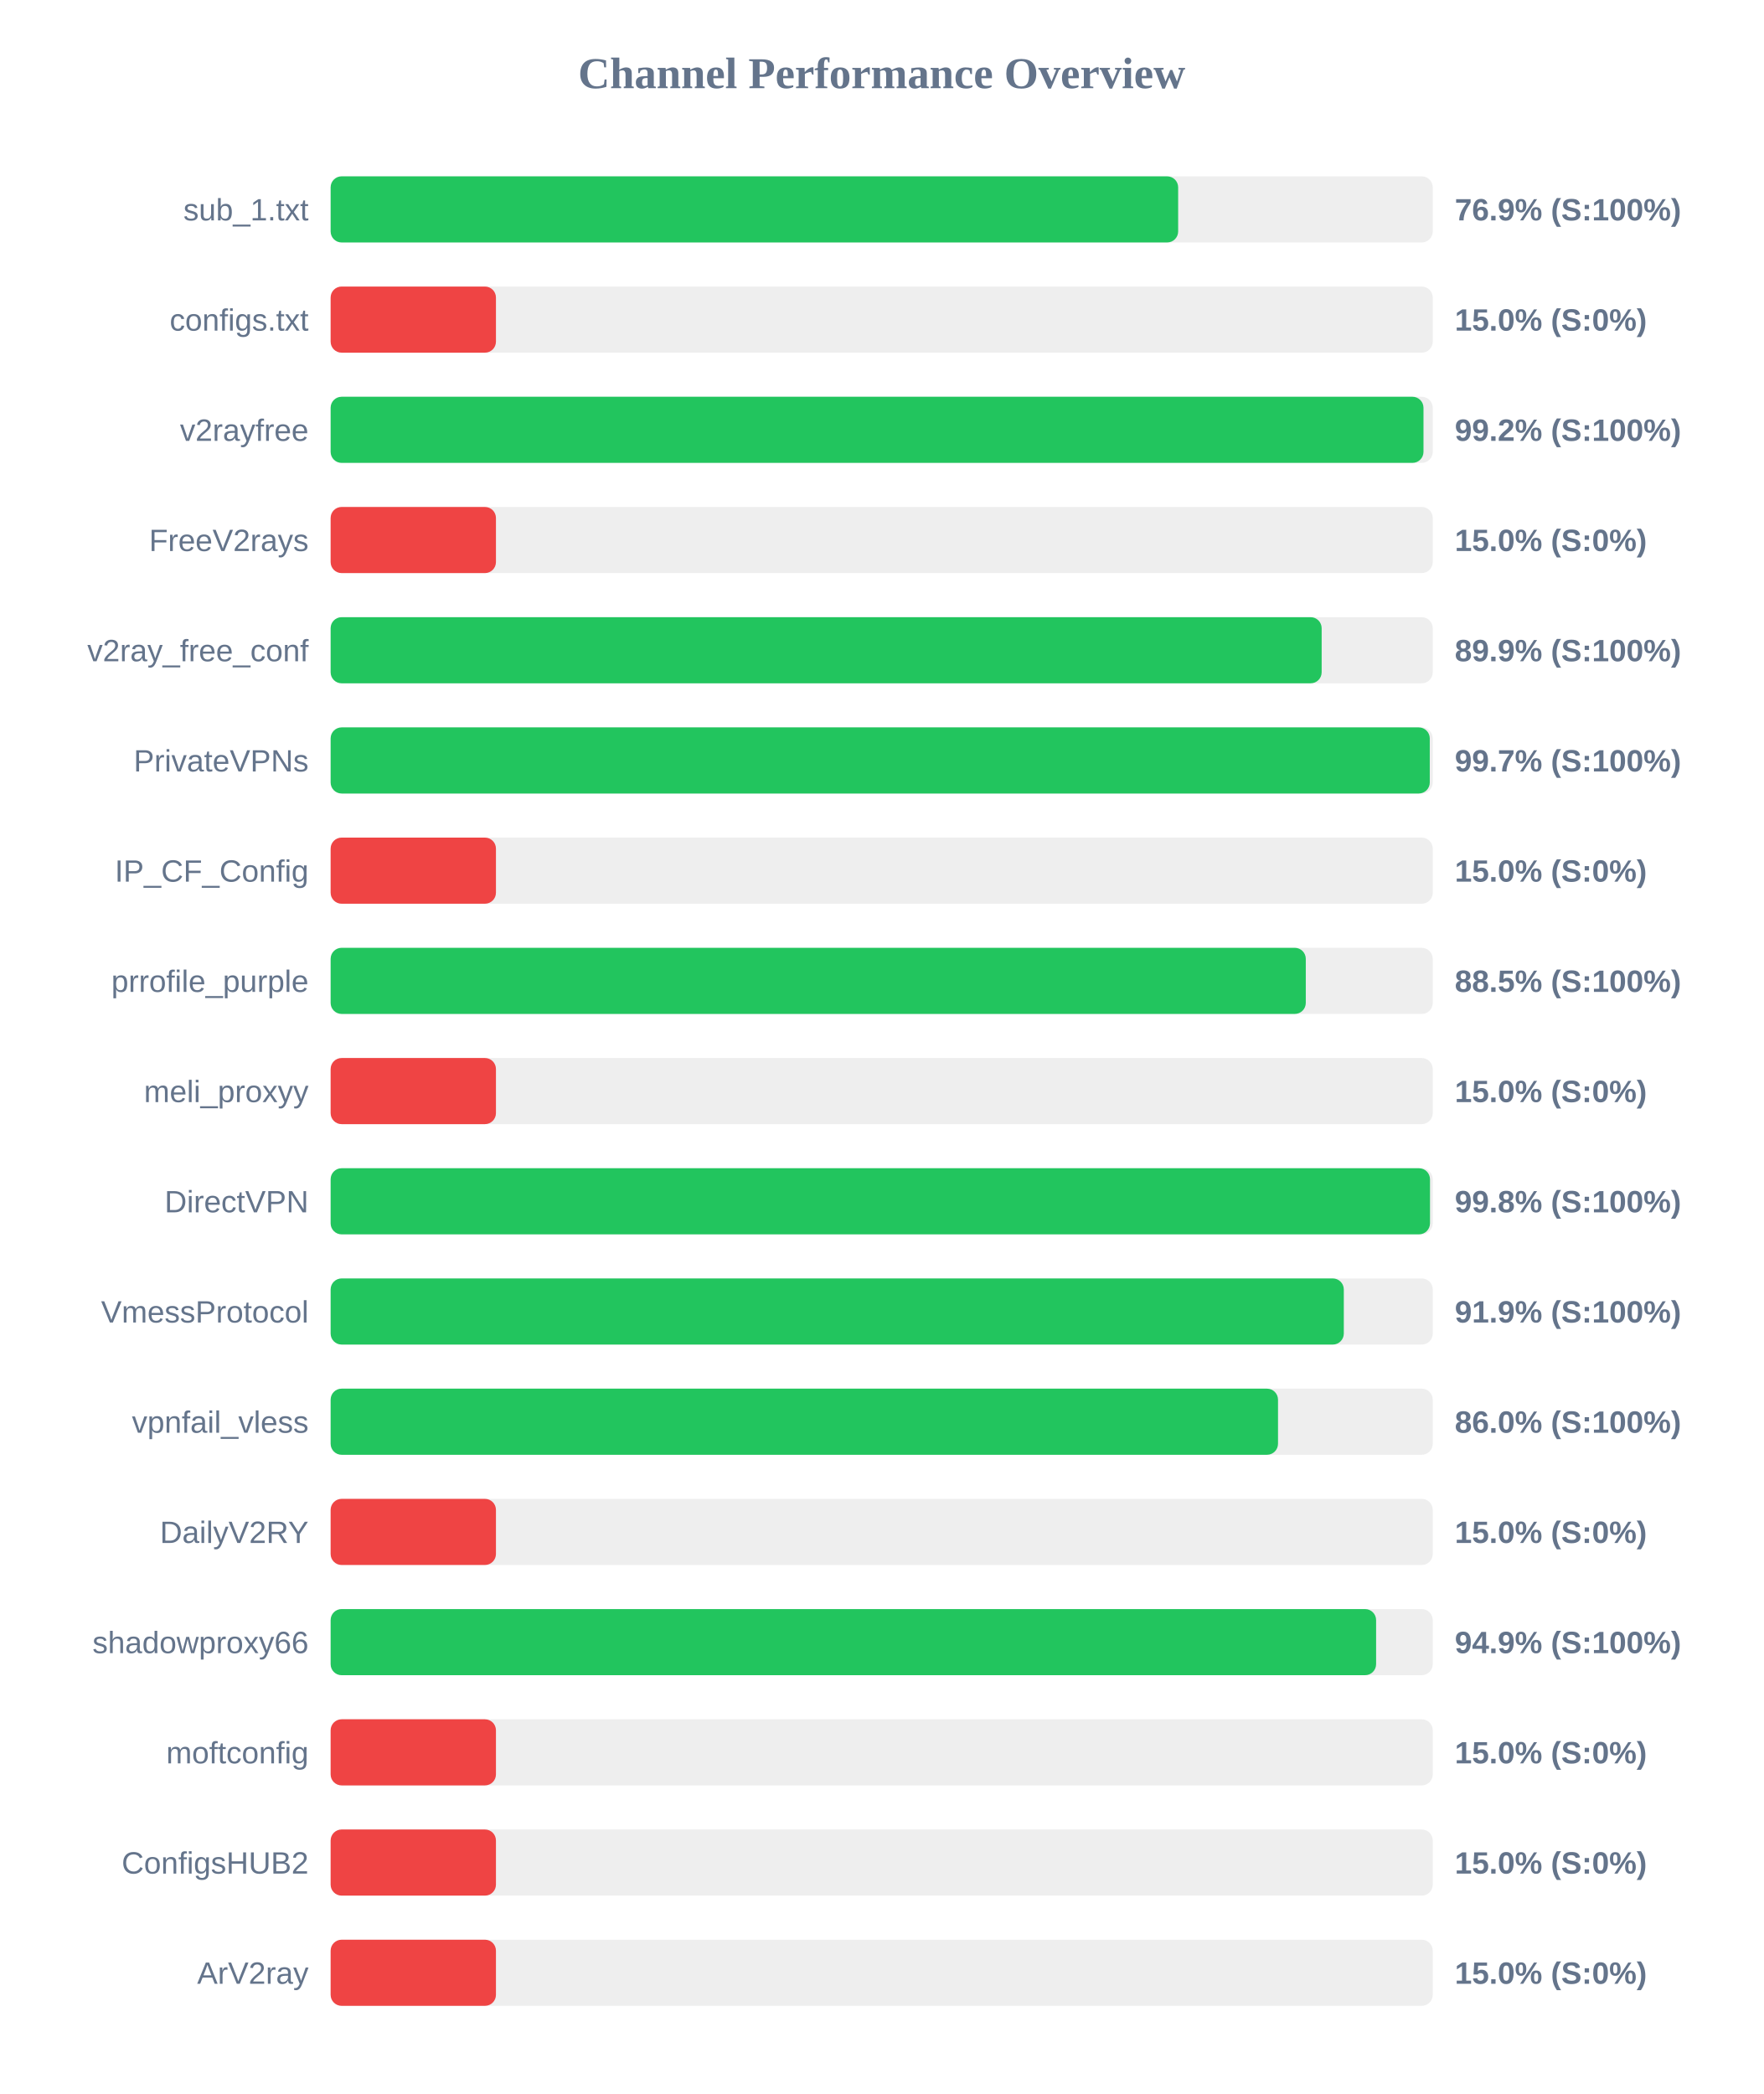
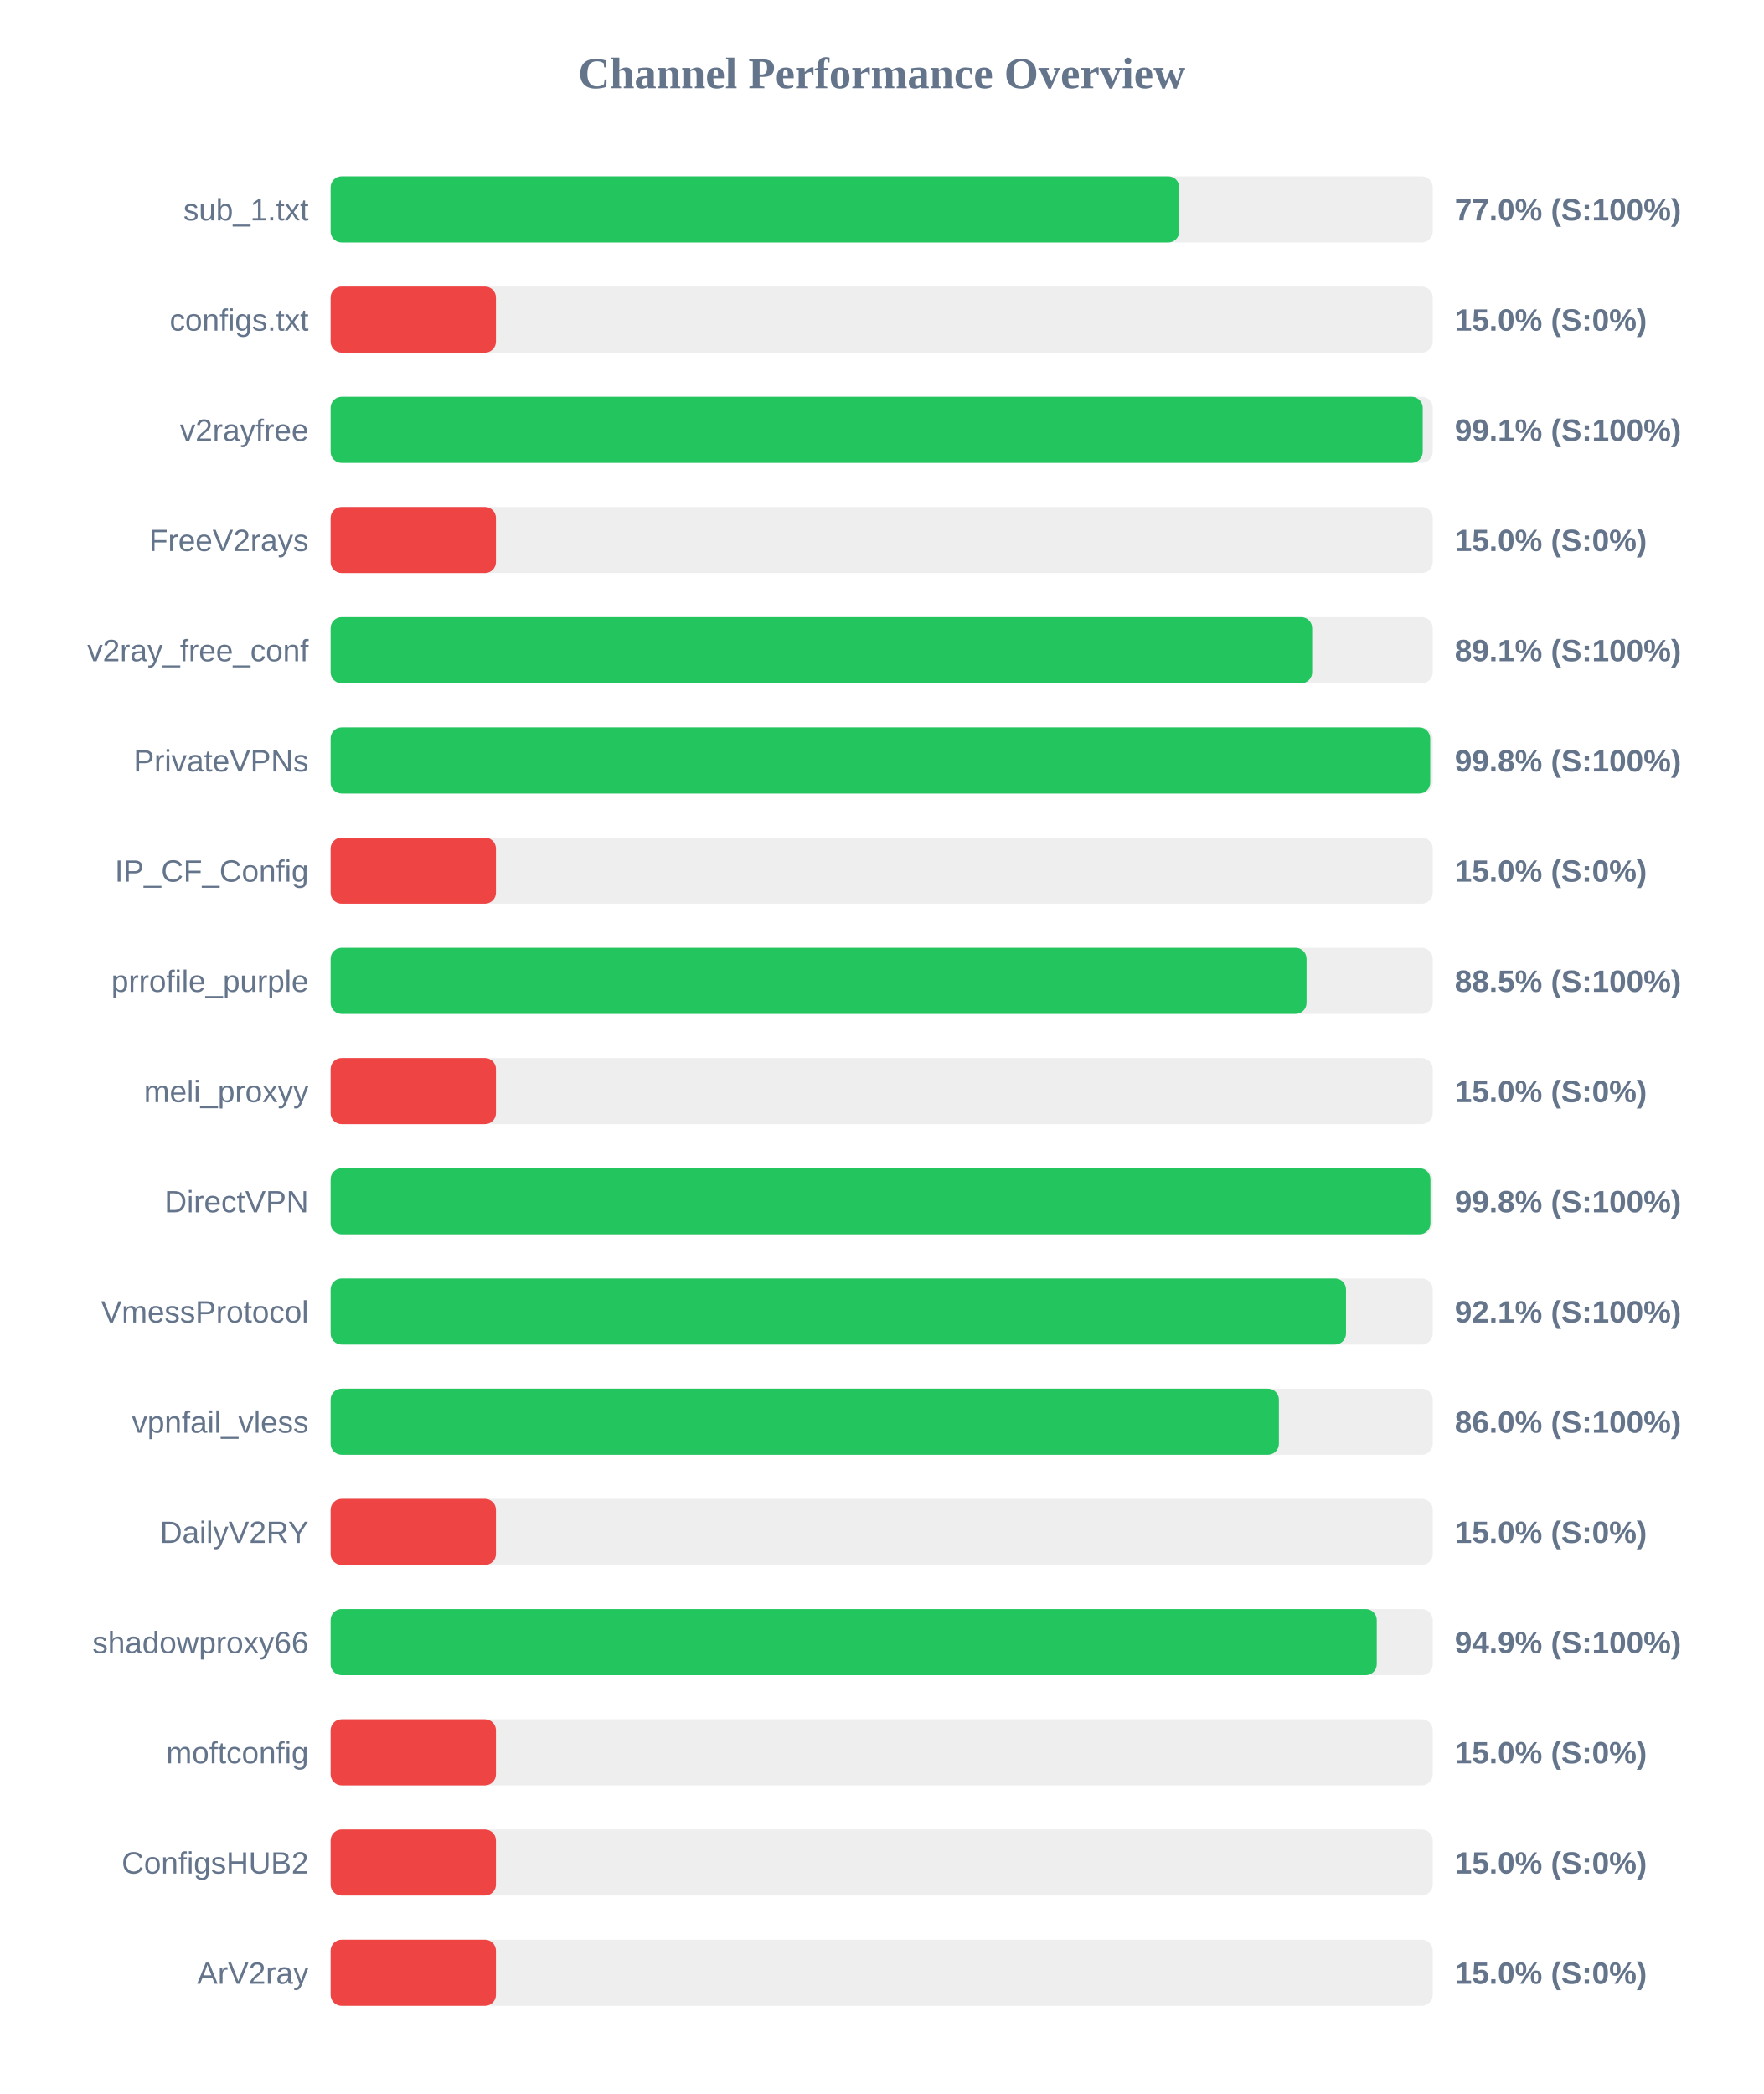
<svg xmlns="http://www.w3.org/2000/svg" width="800" height="950" version="1.1">
  <style>
        .row { font: 14px Arial; fill: #64748b; }
        .score { font: bold 14px Arial; fill: #64748b; }
    </style>
  <text x="400" y="40" text-anchor="middle" font-size="20px" font-weight="bold" fill="#64748b">Channel Performance Overview</text>
  <rect x="150" y="80" width="500" height="30" fill="#eee" rx="5" />
-   <rect x="150" y="80" width="384.5" height="30" fill="#22c55e" rx="5" />
+   <rect x="150" y="80" width="385.0" height="30" fill="#22c55e" rx="5" />
  <text x="140" y="100" text-anchor="end" class="row">sub_1.txt</text>
-   <text x="660" y="100" text-anchor="start" class="score">76.9% (S:100%)</text>
+   <text x="660" y="100" text-anchor="start" class="score">77.0% (S:100%)</text>
  <rect x="150" y="130" width="500" height="30" fill="#eee" rx="5" />
  <rect x="150" y="130" width="75.0" height="30" fill="#ef4444" rx="5" />
  <text x="140" y="150" text-anchor="end" class="row">configs.txt</text>
  <text x="660" y="150" text-anchor="start" class="score">15.0% (S:0%)</text>
  <rect x="150" y="180" width="500" height="30" fill="#eee" rx="5" />
-   <rect x="150" y="180" width="495.8" height="30" fill="#22c55e" rx="5" />
+   <rect x="150" y="180" width="495.45" height="30" fill="#22c55e" rx="5" />
  <text x="140" y="200" text-anchor="end" class="row">v2rayfree</text>
-   <text x="660" y="200" text-anchor="start" class="score">99.2% (S:100%)</text>
+   <text x="660" y="200" text-anchor="start" class="score">99.1% (S:100%)</text>
  <rect x="150" y="230" width="500" height="30" fill="#eee" rx="5" />
  <rect x="150" y="230" width="75.0" height="30" fill="#ef4444" rx="5" />
  <text x="140" y="250" text-anchor="end" class="row">FreeV2rays</text>
  <text x="660" y="250" text-anchor="start" class="score">15.0% (S:0%)</text>
  <rect x="150" y="280" width="500" height="30" fill="#eee" rx="5" />
-   <rect x="150" y="280" width="449.6" height="30" fill="#22c55e" rx="5" />
+   <rect x="150" y="280" width="445.3" height="30" fill="#22c55e" rx="5" />
  <text x="140" y="300" text-anchor="end" class="row">v2ray_free_conf</text>
-   <text x="660" y="300" text-anchor="start" class="score">89.9% (S:100%)</text>
+   <text x="660" y="300" text-anchor="start" class="score">89.1% (S:100%)</text>
  <rect x="150" y="330" width="500" height="30" fill="#eee" rx="5" />
-   <rect x="150" y="330" width="498.65" height="30" fill="#22c55e" rx="5" />
+   <rect x="150" y="330" width="498.85" height="30" fill="#22c55e" rx="5" />
  <text x="140" y="350" text-anchor="end" class="row">PrivateVPNs</text>
-   <text x="660" y="350" text-anchor="start" class="score">99.7% (S:100%)</text>
+   <text x="660" y="350" text-anchor="start" class="score">99.8% (S:100%)</text>
  <rect x="150" y="380" width="500" height="30" fill="#eee" rx="5" />
  <rect x="150" y="380" width="75.0" height="30" fill="#ef4444" rx="5" />
  <text x="140" y="400" text-anchor="end" class="row">IP_CF_Config</text>
  <text x="660" y="400" text-anchor="start" class="score">15.0% (S:0%)</text>
  <rect x="150" y="430" width="500" height="30" fill="#eee" rx="5" />
-   <rect x="150" y="430" width="442.4" height="30" fill="#22c55e" rx="5" />
+   <rect x="150" y="430" width="442.75" height="30" fill="#22c55e" rx="5" />
  <text x="140" y="450" text-anchor="end" class="row">prrofile_purple</text>
  <text x="660" y="450" text-anchor="start" class="score">88.5% (S:100%)</text>
  <rect x="150" y="480" width="500" height="30" fill="#eee" rx="5" />
  <rect x="150" y="480" width="75.0" height="30" fill="#ef4444" rx="5" />
  <text x="140" y="500" text-anchor="end" class="row">meli_proxyy</text>
  <text x="660" y="500" text-anchor="start" class="score">15.0% (S:0%)</text>
  <rect x="150" y="530" width="500" height="30" fill="#eee" rx="5" />
-   <rect x="150" y="530" width="498.75" height="30" fill="#22c55e" rx="5" />
+   <rect x="150" y="530" width="498.95" height="30" fill="#22c55e" rx="5" />
  <text x="140" y="550" text-anchor="end" class="row">DirectVPN</text>
  <text x="660" y="550" text-anchor="start" class="score">99.8% (S:100%)</text>
  <rect x="150" y="580" width="500" height="30" fill="#eee" rx="5" />
-   <rect x="150" y="580" width="459.65" height="30" fill="#22c55e" rx="5" />
+   <rect x="150" y="580" width="460.65" height="30" fill="#22c55e" rx="5" />
  <text x="140" y="600" text-anchor="end" class="row">VmessProtocol</text>
-   <text x="660" y="600" text-anchor="start" class="score">91.9% (S:100%)</text>
+   <text x="660" y="600" text-anchor="start" class="score">92.1% (S:100%)</text>
  <rect x="150" y="630" width="500" height="30" fill="#eee" rx="5" />
-   <rect x="150" y="630" width="429.8" height="30" fill="#22c55e" rx="5" />
+   <rect x="150" y="630" width="430.2" height="30" fill="#22c55e" rx="5" />
  <text x="140" y="650" text-anchor="end" class="row">vpnfail_vless</text>
  <text x="660" y="650" text-anchor="start" class="score">86.0% (S:100%)</text>
  <rect x="150" y="680" width="500" height="30" fill="#eee" rx="5" />
  <rect x="150" y="680" width="75.0" height="30" fill="#ef4444" rx="5" />
  <text x="140" y="700" text-anchor="end" class="row">DailyV2RY</text>
  <text x="660" y="700" text-anchor="start" class="score">15.0% (S:0%)</text>
  <rect x="150" y="730" width="500" height="30" fill="#eee" rx="5" />
-   <rect x="150" y="730" width="474.3" height="30" fill="#22c55e" rx="5" />
+   <rect x="150" y="730" width="474.6" height="30" fill="#22c55e" rx="5" />
  <text x="140" y="750" text-anchor="end" class="row">shadowproxy66</text>
  <text x="660" y="750" text-anchor="start" class="score">94.9% (S:100%)</text>
  <rect x="150" y="780" width="500" height="30" fill="#eee" rx="5" />
  <rect x="150" y="780" width="75.0" height="30" fill="#ef4444" rx="5" />
  <text x="140" y="800" text-anchor="end" class="row">moftconfig</text>
  <text x="660" y="800" text-anchor="start" class="score">15.0% (S:0%)</text>
  <rect x="150" y="830" width="500" height="30" fill="#eee" rx="5" />
  <rect x="150" y="830" width="75.0" height="30" fill="#ef4444" rx="5" />
  <text x="140" y="850" text-anchor="end" class="row">ConfigsHUB2</text>
  <text x="660" y="850" text-anchor="start" class="score">15.0% (S:0%)</text>
  <rect x="150" y="880" width="500" height="30" fill="#eee" rx="5" />
  <rect x="150" y="880" width="75.0" height="30" fill="#ef4444" rx="5" />
  <text x="140" y="900" text-anchor="end" class="row">ArV2ray</text>
  <text x="660" y="900" text-anchor="start" class="score">15.0% (S:0%)</text>
</svg>
